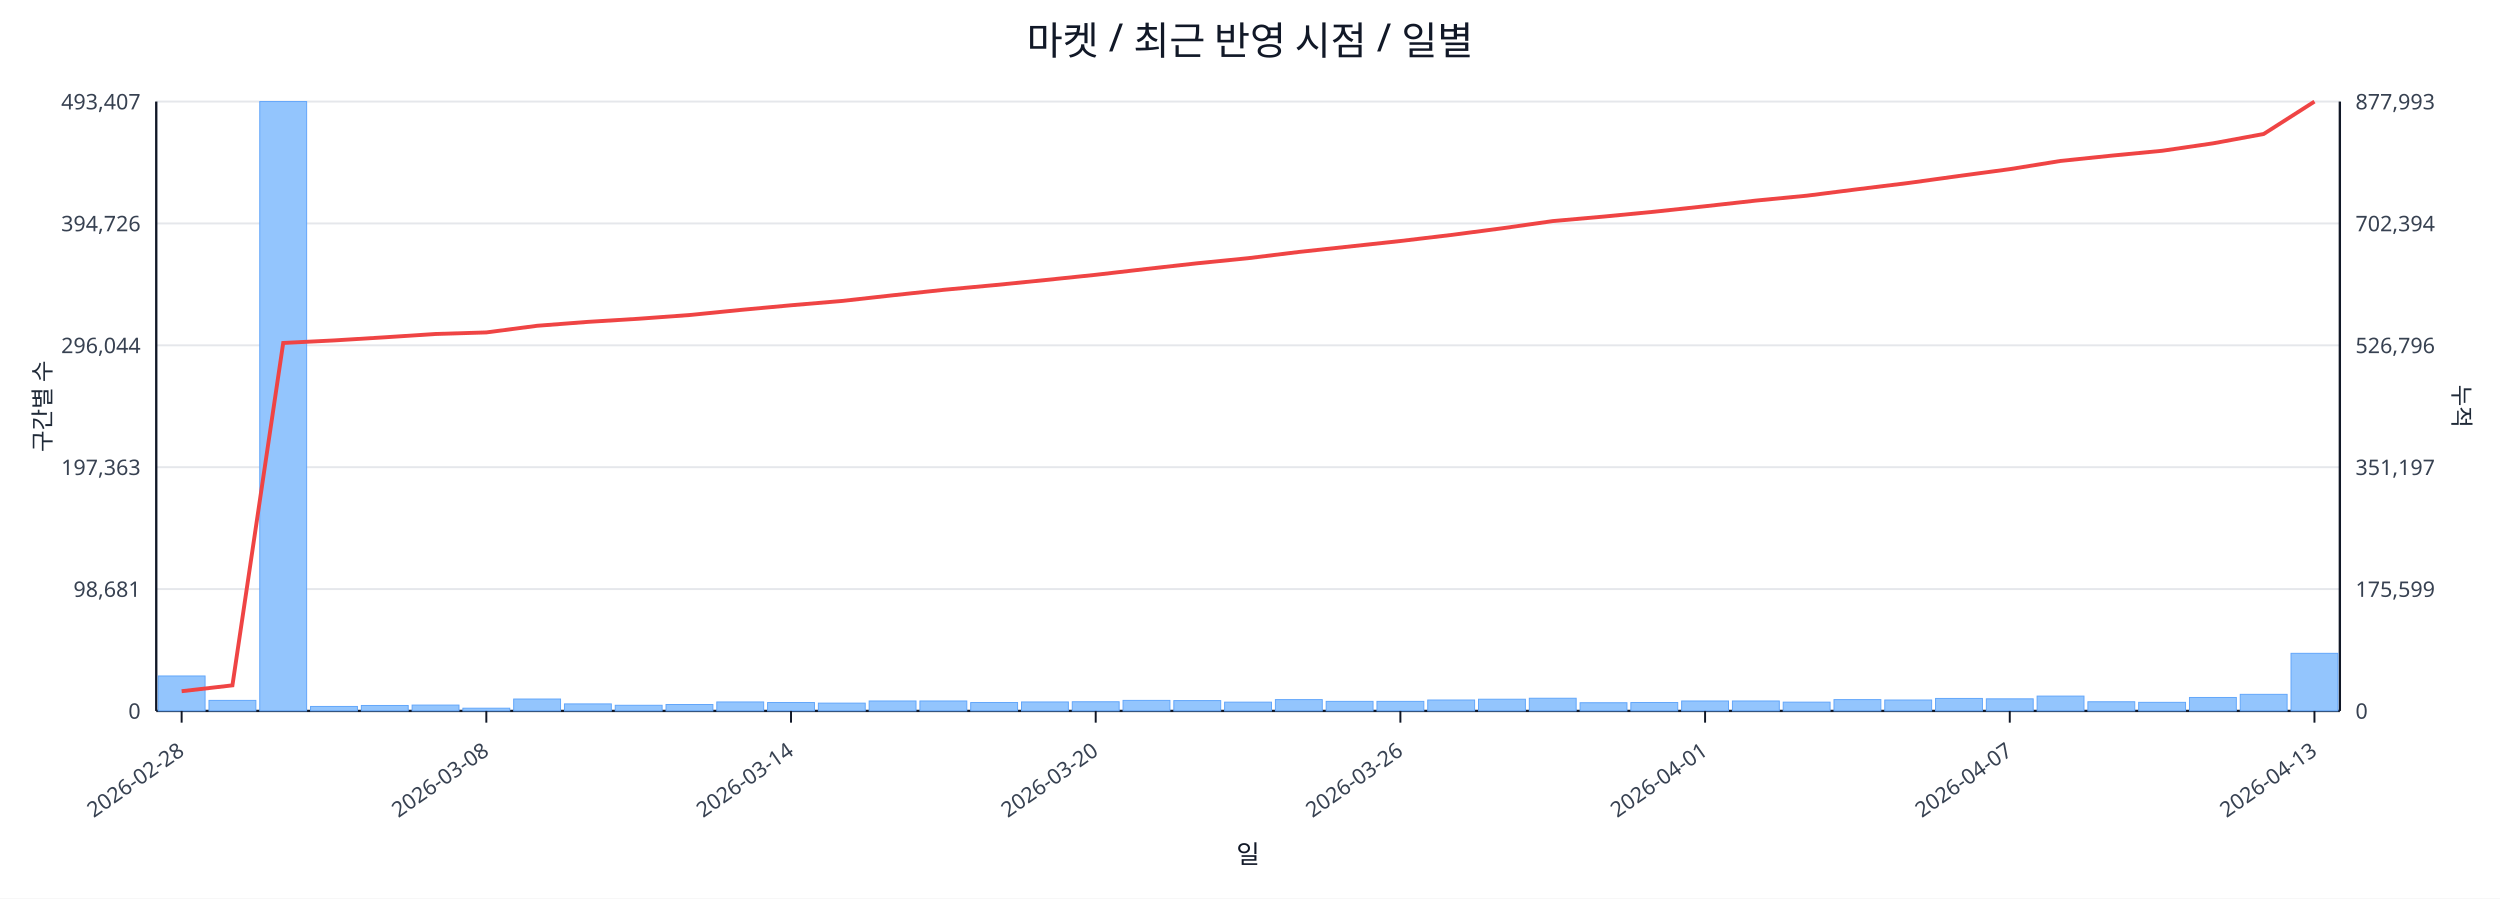
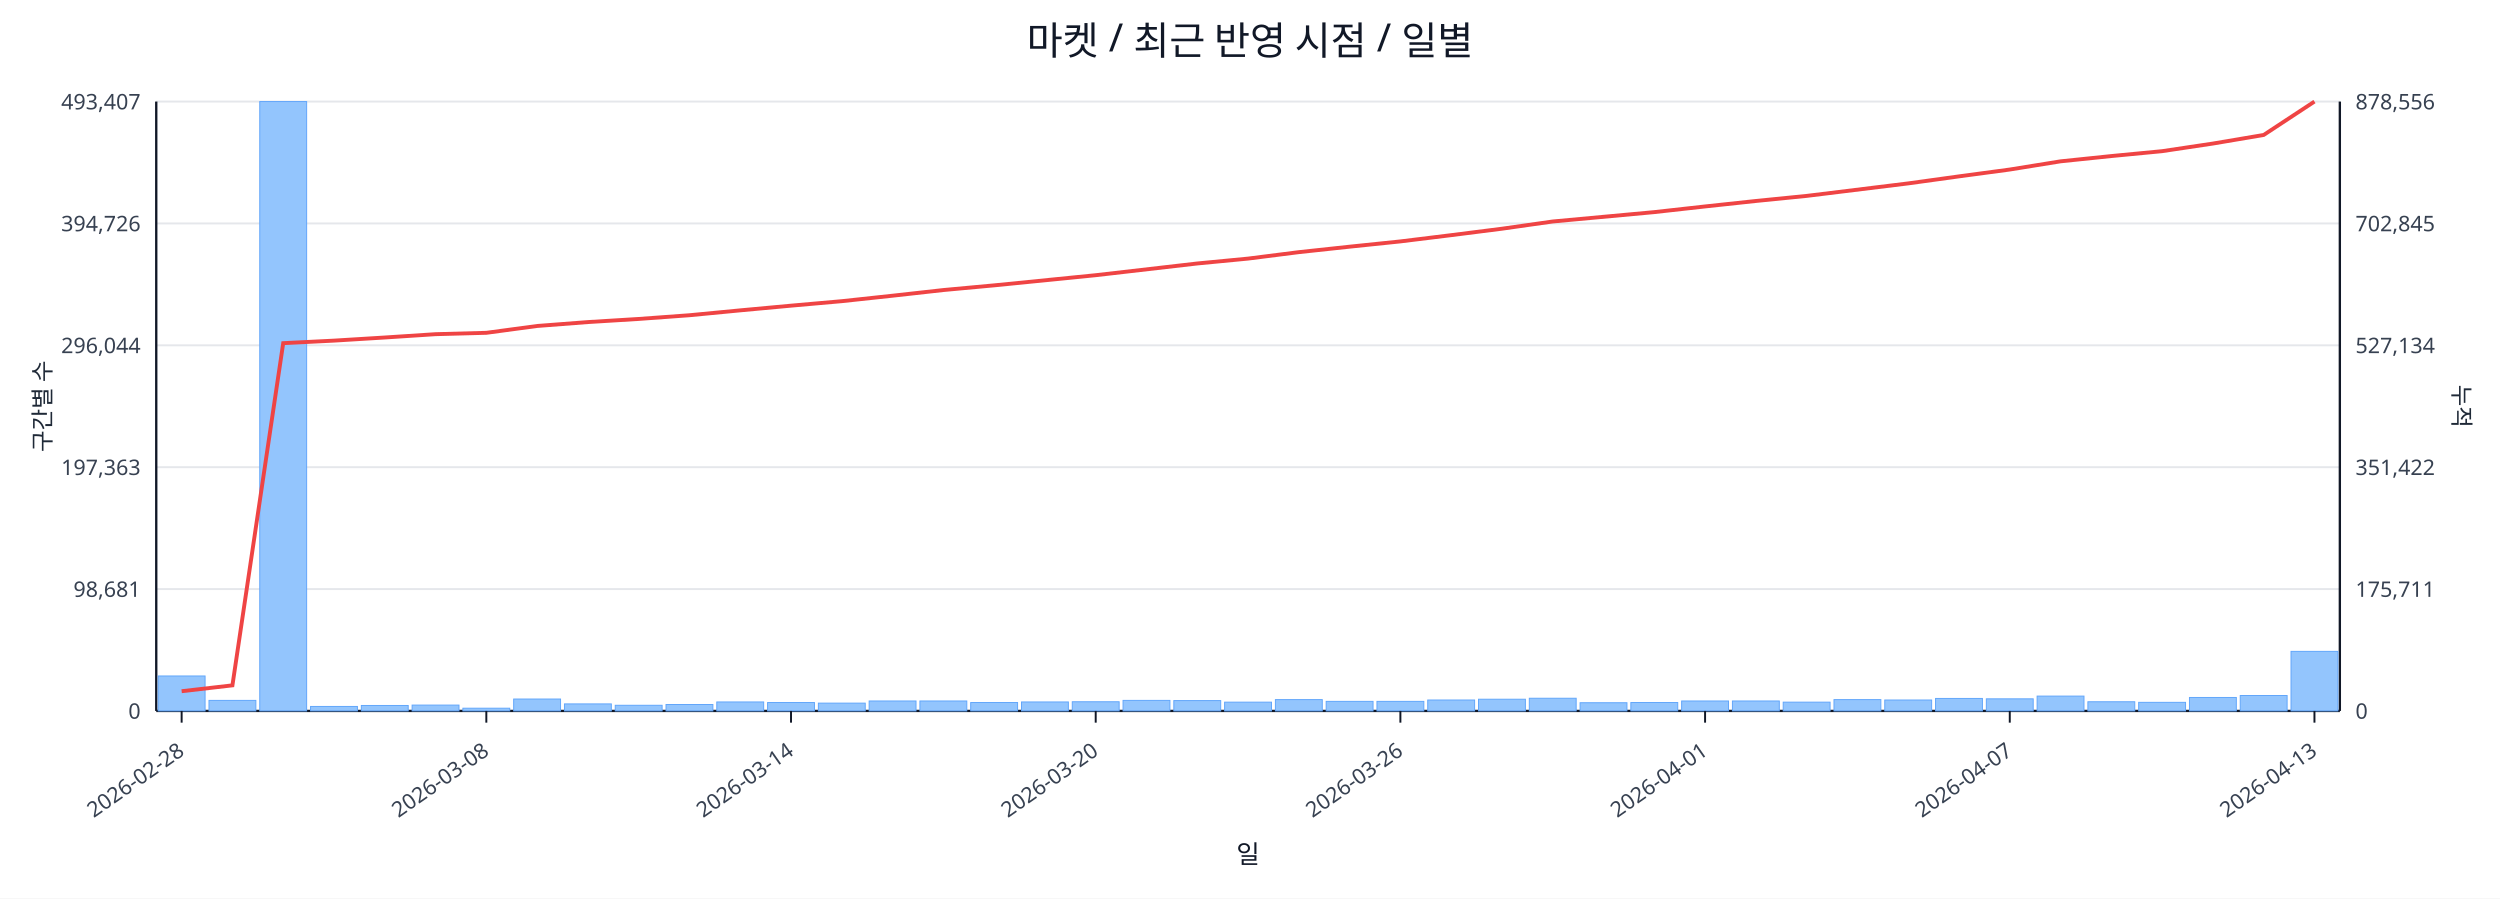
<svg xmlns="http://www.w3.org/2000/svg" width="1280" height="460" viewBox="0 0 1280 460">
  <rect x="0" y="0" width="100%" height="100%" fill="#ffffff" />
  <text x="640.0" y="28" font-size="20" text-anchor="middle" font-family="sans-serif" fill="#111827">마켓 / 최근 반영 시점 / 일별</text>
  <line x1="80.0" y1="52.0" x2="1198.0" y2="52.0" stroke="#e5e7eb" stroke-width="1" />
  <text x="72.0" y="56.0" font-size="11" text-anchor="end" font-family="sans-serif" fill="#374151">493,407</text>
-   <text x="1206.0" y="56.0" font-size="11" text-anchor="start" font-family="sans-serif" fill="#374151">877,993</text>
+   <text x="1206.0" y="56.0" font-size="11" text-anchor="start" font-family="sans-serif" fill="#374151">878,556</text>
  <line x1="80.0" y1="114.4" x2="1198.0" y2="114.4" stroke="#e5e7eb" stroke-width="1" />
  <text x="72.0" y="118.4" font-size="11" text-anchor="end" font-family="sans-serif" fill="#374151">394,726</text>
-   <text x="1206.0" y="118.4" font-size="11" text-anchor="start" font-family="sans-serif" fill="#374151">702,394</text>
+   <text x="1206.0" y="118.4" font-size="11" text-anchor="start" font-family="sans-serif" fill="#374151">702,845</text>
  <line x1="80.0" y1="176.8" x2="1198.0" y2="176.8" stroke="#e5e7eb" stroke-width="1" />
  <text x="72.0" y="180.8" font-size="11" text-anchor="end" font-family="sans-serif" fill="#374151">296,044</text>
-   <text x="1206.0" y="180.8" font-size="11" text-anchor="start" font-family="sans-serif" fill="#374151">526,796</text>
+   <text x="1206.0" y="180.8" font-size="11" text-anchor="start" font-family="sans-serif" fill="#374151">527,134</text>
  <line x1="80.0" y1="239.2" x2="1198.0" y2="239.2" stroke="#e5e7eb" stroke-width="1" />
  <text x="72.0" y="243.2" font-size="11" text-anchor="end" font-family="sans-serif" fill="#374151">197,363</text>
-   <text x="1206.0" y="243.2" font-size="11" text-anchor="start" font-family="sans-serif" fill="#374151">351,197</text>
+   <text x="1206.0" y="243.2" font-size="11" text-anchor="start" font-family="sans-serif" fill="#374151">351,422</text>
  <line x1="80.0" y1="301.6" x2="1198.0" y2="301.6" stroke="#e5e7eb" stroke-width="1" />
  <text x="72.0" y="305.6" font-size="11" text-anchor="end" font-family="sans-serif" fill="#374151">98,681</text>
-   <text x="1206.0" y="305.6" font-size="11" text-anchor="start" font-family="sans-serif" fill="#374151">175,599</text>
+   <text x="1206.0" y="305.6" font-size="11" text-anchor="start" font-family="sans-serif" fill="#374151">175,711</text>
  <line x1="80.0" y1="364.0" x2="1198.0" y2="364.0" stroke="#e5e7eb" stroke-width="1" />
  <text x="72.0" y="368.0" font-size="11" text-anchor="end" font-family="sans-serif" fill="#374151">0</text>
  <text x="1206.0" y="368.0" font-size="11" text-anchor="start" font-family="sans-serif" fill="#374151">0</text>
  <line x1="80.0" y1="364.0" x2="1198.0" y2="364.0" stroke="#111827" stroke-width="1.2" />
  <line x1="80.0" y1="52.0" x2="80.0" y2="364.0" stroke="#111827" stroke-width="1.2" />
  <line x1="1198.0" y1="52.0" x2="1198.0" y2="364.0" stroke="#111827" stroke-width="1.2" />
  <rect x="81.0" y="346.1" width="24.0" height="17.9" fill="#93c5fd" stroke="#60a5fa" stroke-width="0.5" />
  <rect x="107.0" y="358.6" width="24.0" height="5.4" fill="#93c5fd" stroke="#60a5fa" stroke-width="0.5" />
  <rect x="133.0" y="52.0" width="24.0" height="312.0" fill="#93c5fd" stroke="#60a5fa" stroke-width="0.5" />
  <rect x="159.0" y="361.7" width="24.0" height="2.3" fill="#93c5fd" stroke="#60a5fa" stroke-width="0.5" />
  <rect x="185.0" y="361.2" width="24.0" height="2.8" fill="#93c5fd" stroke="#60a5fa" stroke-width="0.5" />
  <rect x="211.0" y="361.0" width="24.0" height="3.0" fill="#93c5fd" stroke="#60a5fa" stroke-width="0.5" />
  <rect x="237.0" y="362.6" width="24.0" height="1.4" fill="#93c5fd" stroke="#60a5fa" stroke-width="0.5" />
  <rect x="263.0" y="357.9" width="24.0" height="6.1" fill="#93c5fd" stroke="#60a5fa" stroke-width="0.5" />
  <rect x="289.0" y="360.4" width="24.0" height="3.6" fill="#93c5fd" stroke="#60a5fa" stroke-width="0.5" />
  <rect x="315.0" y="361.1" width="24.0" height="2.9" fill="#93c5fd" stroke="#60a5fa" stroke-width="0.5" />
  <rect x="341.0" y="360.7" width="24.0" height="3.3" fill="#93c5fd" stroke="#60a5fa" stroke-width="0.5" />
  <rect x="367.0" y="359.4" width="24.0" height="4.6" fill="#93c5fd" stroke="#60a5fa" stroke-width="0.5" />
  <rect x="393.0" y="359.7" width="24.0" height="4.3" fill="#93c5fd" stroke="#60a5fa" stroke-width="0.5" />
  <rect x="419.0" y="360.0" width="24.0" height="4.0" fill="#93c5fd" stroke="#60a5fa" stroke-width="0.5" />
  <rect x="445.0" y="358.9" width="24.0" height="5.1" fill="#93c5fd" stroke="#60a5fa" stroke-width="0.5" />
  <rect x="471.0" y="358.9" width="24.0" height="5.1" fill="#93c5fd" stroke="#60a5fa" stroke-width="0.5" />
  <rect x="497.0" y="359.7" width="24.0" height="4.3" fill="#93c5fd" stroke="#60a5fa" stroke-width="0.5" />
  <rect x="523.0" y="359.4" width="24.0" height="4.6" fill="#93c5fd" stroke="#60a5fa" stroke-width="0.5" />
  <rect x="549.0" y="359.3" width="24.0" height="4.7" fill="#93c5fd" stroke="#60a5fa" stroke-width="0.5" />
  <rect x="575.0" y="358.6" width="24.0" height="5.4" fill="#93c5fd" stroke="#60a5fa" stroke-width="0.5" />
  <rect x="601.0" y="358.7" width="24.0" height="5.3" fill="#93c5fd" stroke="#60a5fa" stroke-width="0.5" />
  <rect x="627.0" y="359.5" width="24.0" height="4.5" fill="#93c5fd" stroke="#60a5fa" stroke-width="0.5" />
  <rect x="653.0" y="358.2" width="24.0" height="5.8" fill="#93c5fd" stroke="#60a5fa" stroke-width="0.5" />
  <rect x="679.0" y="359.1" width="24.0" height="4.9" fill="#93c5fd" stroke="#60a5fa" stroke-width="0.5" />
  <rect x="705.0" y="359.1" width="24.0" height="4.9" fill="#93c5fd" stroke="#60a5fa" stroke-width="0.5" />
  <rect x="731.0" y="358.4" width="24.0" height="5.6" fill="#93c5fd" stroke="#60a5fa" stroke-width="0.5" />
  <rect x="757.0" y="358.0" width="24.0" height="6.0" fill="#93c5fd" stroke="#60a5fa" stroke-width="0.5" />
  <rect x="783.0" y="357.5" width="24.0" height="6.5" fill="#93c5fd" stroke="#60a5fa" stroke-width="0.5" />
  <rect x="809.0" y="359.8" width="24.0" height="4.2" fill="#93c5fd" stroke="#60a5fa" stroke-width="0.5" />
  <rect x="835.0" y="359.7" width="24.0" height="4.3" fill="#93c5fd" stroke="#60a5fa" stroke-width="0.5" />
  <rect x="861.0" y="358.9" width="24.0" height="5.1" fill="#93c5fd" stroke="#60a5fa" stroke-width="0.5" />
  <rect x="887.0" y="358.9" width="24.0" height="5.1" fill="#93c5fd" stroke="#60a5fa" stroke-width="0.5" />
  <rect x="913.0" y="359.5" width="24.0" height="4.5" fill="#93c5fd" stroke="#60a5fa" stroke-width="0.5" />
  <rect x="939.0" y="358.2" width="24.0" height="5.8" fill="#93c5fd" stroke="#60a5fa" stroke-width="0.5" />
  <rect x="965.0" y="358.4" width="24.0" height="5.6" fill="#93c5fd" stroke="#60a5fa" stroke-width="0.5" />
  <rect x="991.0" y="357.6" width="24.0" height="6.4" fill="#93c5fd" stroke="#60a5fa" stroke-width="0.5" />
  <rect x="1017.0" y="357.8" width="24.0" height="6.2" fill="#93c5fd" stroke="#60a5fa" stroke-width="0.5" />
  <rect x="1043.0" y="356.4" width="24.0" height="7.6" fill="#93c5fd" stroke="#60a5fa" stroke-width="0.5" />
  <rect x="1069.0" y="359.3" width="24.0" height="4.7" fill="#93c5fd" stroke="#60a5fa" stroke-width="0.5" />
  <rect x="1095.0" y="359.6" width="24.0" height="4.4" fill="#93c5fd" stroke="#60a5fa" stroke-width="0.5" />
  <rect x="1121.0" y="357.1" width="24.0" height="6.9" fill="#93c5fd" stroke="#60a5fa" stroke-width="0.5" />
-   <rect x="1147.0" y="355.5" width="24.0" height="8.5" fill="#93c5fd" stroke="#60a5fa" stroke-width="0.5" />
-   <rect x="1173.0" y="334.5" width="24.0" height="29.5" fill="#93c5fd" stroke="#60a5fa" stroke-width="0.5" />
-   <polyline fill="none" stroke="#ef4444" stroke-width="2" points="93.0,353.9 119.0,350.9 145.0,175.6 171.0,174.3 197.0,172.7 223.0,171.0 249.0,170.2 275.0,166.8 301.0,164.8 327.0,163.2 353.0,161.3 379.0,158.7 405.0,156.3 431.0,154.1 457.0,151.2 483.0,148.4 509.0,146.0 535.0,143.4 561.0,140.7 587.0,137.7 613.0,134.8 639.0,132.2 665.0,129.0 691.0,126.2 717.0,123.4 743.0,120.3 769.0,116.9 795.0,113.2 821.0,110.9 847.0,108.4 873.0,105.6 899.0,102.7 925.0,100.2 951.0,96.9 977.0,93.7 1003.0,90.1 1029.0,86.6 1055.0,82.4 1081.0,79.7 1107.0,77.2 1133.0,73.4 1159.0,68.6 1185.0,52.0" />
+   <rect x="1147.0" y="356.1" width="24.0" height="7.9" fill="#93c5fd" stroke="#60a5fa" stroke-width="0.5" />
+   <rect x="1173.0" y="333.5" width="24.0" height="30.5" fill="#93c5fd" stroke="#60a5fa" stroke-width="0.5" />
+   <polyline fill="none" stroke="#ef4444" stroke-width="2" points="93.0,353.9 119.0,350.9 145.0,175.7 171.0,174.4 197.0,172.8 223.0,171.1 249.0,170.4 275.0,166.9 301.0,164.9 327.0,163.3 353.0,161.4 379.0,158.9 405.0,156.5 431.0,154.2 457.0,151.4 483.0,148.5 509.0,146.1 535.0,143.5 561.0,140.9 587.0,137.9 613.0,134.9 639.0,132.4 665.0,129.1 691.0,126.3 717.0,123.6 743.0,120.4 769.0,117.1 795.0,113.4 821.0,111.0 847.0,108.6 873.0,105.7 899.0,102.9 925.0,100.3 951.0,97.1 977.0,93.9 1003.0,90.3 1029.0,86.8 1055.0,82.6 1081.0,79.9 1107.0,77.4 1133.0,73.5 1159.0,69.1 1185.0,52.0" />
  <line x1="93.0" y1="364.0" x2="93.0" y2="370.0" stroke="#111827" stroke-width="1" />
  <text x="95.0" y="386.0" font-size="11" text-anchor="end" transform="rotate(-35 95.0 386.0)" font-family="sans-serif" fill="#374151">2026-02-28</text>
  <line x1="249.0" y1="364.0" x2="249.0" y2="370.0" stroke="#111827" stroke-width="1" />
  <text x="251.0" y="386.0" font-size="11" text-anchor="end" transform="rotate(-35 251.0 386.0)" font-family="sans-serif" fill="#374151">2026-03-08</text>
  <line x1="405.0" y1="364.0" x2="405.0" y2="370.0" stroke="#111827" stroke-width="1" />
  <text x="407.0" y="386.0" font-size="11" text-anchor="end" transform="rotate(-35 407.0 386.0)" font-family="sans-serif" fill="#374151">2026-03-14</text>
  <line x1="561.0" y1="364.0" x2="561.0" y2="370.0" stroke="#111827" stroke-width="1" />
  <text x="563.0" y="386.0" font-size="11" text-anchor="end" transform="rotate(-35 563.0 386.0)" font-family="sans-serif" fill="#374151">2026-03-20</text>
  <line x1="717.0" y1="364.0" x2="717.0" y2="370.0" stroke="#111827" stroke-width="1" />
  <text x="719.0" y="386.0" font-size="11" text-anchor="end" transform="rotate(-35 719.0 386.0)" font-family="sans-serif" fill="#374151">2026-03-26</text>
  <line x1="873.0" y1="364.0" x2="873.0" y2="370.0" stroke="#111827" stroke-width="1" />
  <text x="875.0" y="386.0" font-size="11" text-anchor="end" transform="rotate(-35 875.0 386.0)" font-family="sans-serif" fill="#374151">2026-04-01</text>
  <line x1="1029.0" y1="364.0" x2="1029.0" y2="370.0" stroke="#111827" stroke-width="1" />
  <text x="1031.0" y="386.0" font-size="11" text-anchor="end" transform="rotate(-35 1031.0 386.0)" font-family="sans-serif" fill="#374151">2026-04-07</text>
  <line x1="1185.0" y1="364.0" x2="1185.0" y2="370.0" stroke="#111827" stroke-width="1" />
  <text x="1187.0" y="386.0" font-size="11" text-anchor="end" transform="rotate(-35 1187.0 386.0)" font-family="sans-serif" fill="#374151">2026-04-13</text>
  <text x="26" y="208.0" font-size="12" transform="rotate(-90 26 208.0)" text-anchor="middle" font-family="sans-serif" fill="#1f2937">구간별 수</text>
  <text x="1256.0" y="208.0" font-size="12" transform="rotate(90 1256.0 208.0)" text-anchor="middle" font-family="sans-serif" fill="#1f2937">누적</text>
  <text x="639.0" y="442.0" font-size="13" text-anchor="middle" font-family="sans-serif" fill="#111827">일</text>
</svg>
